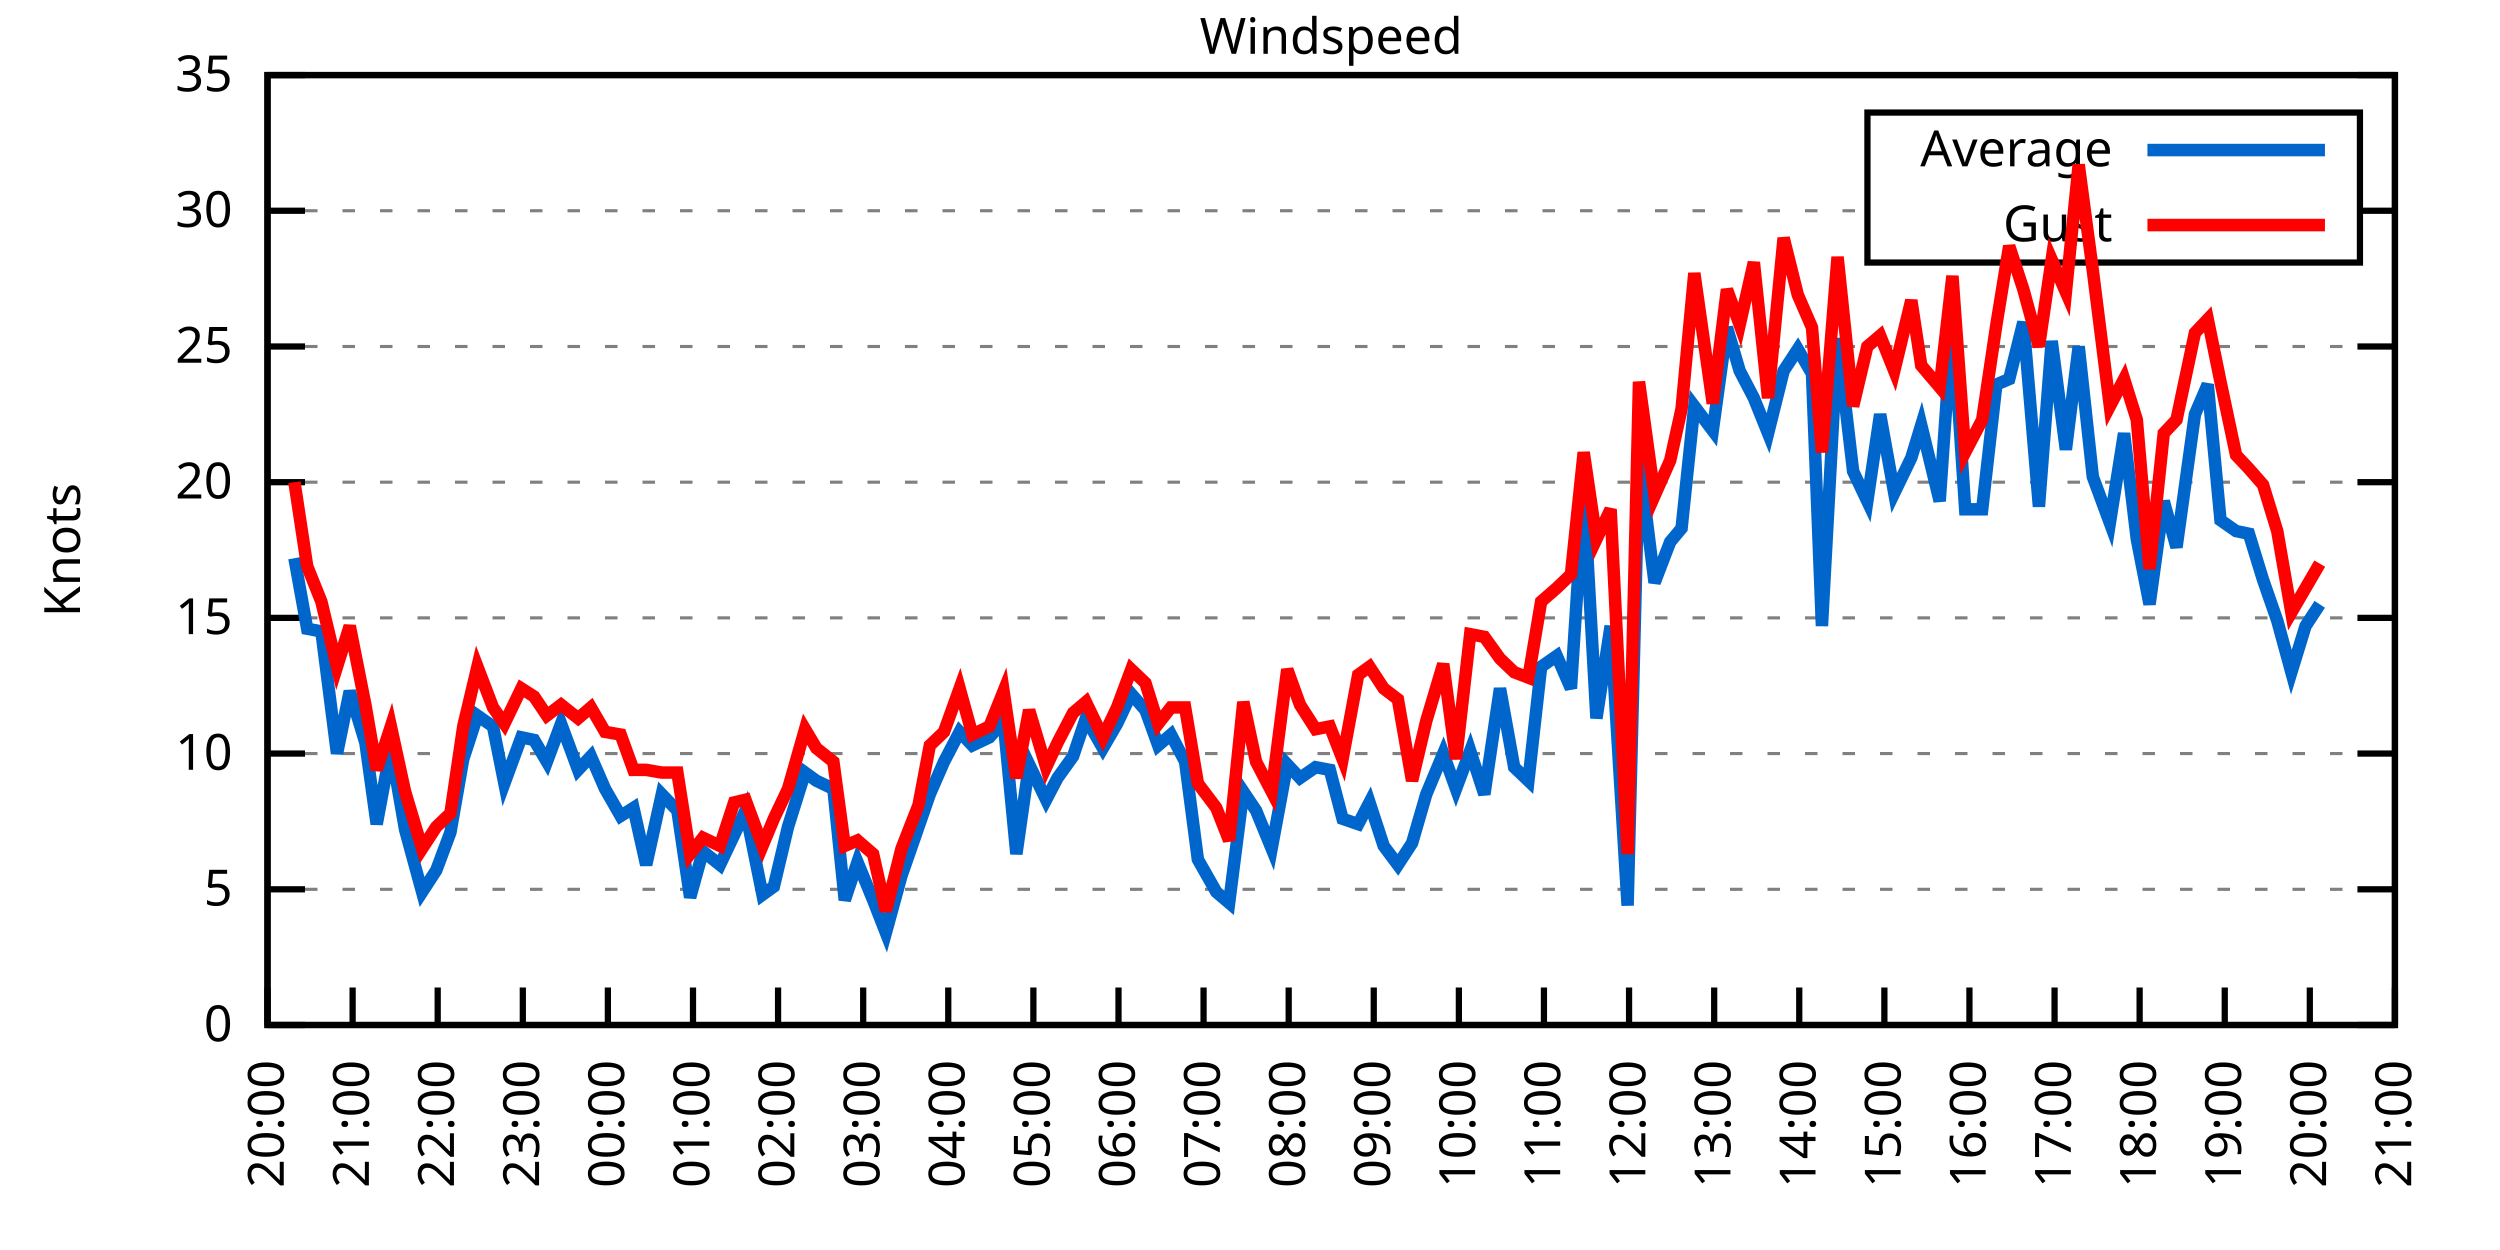
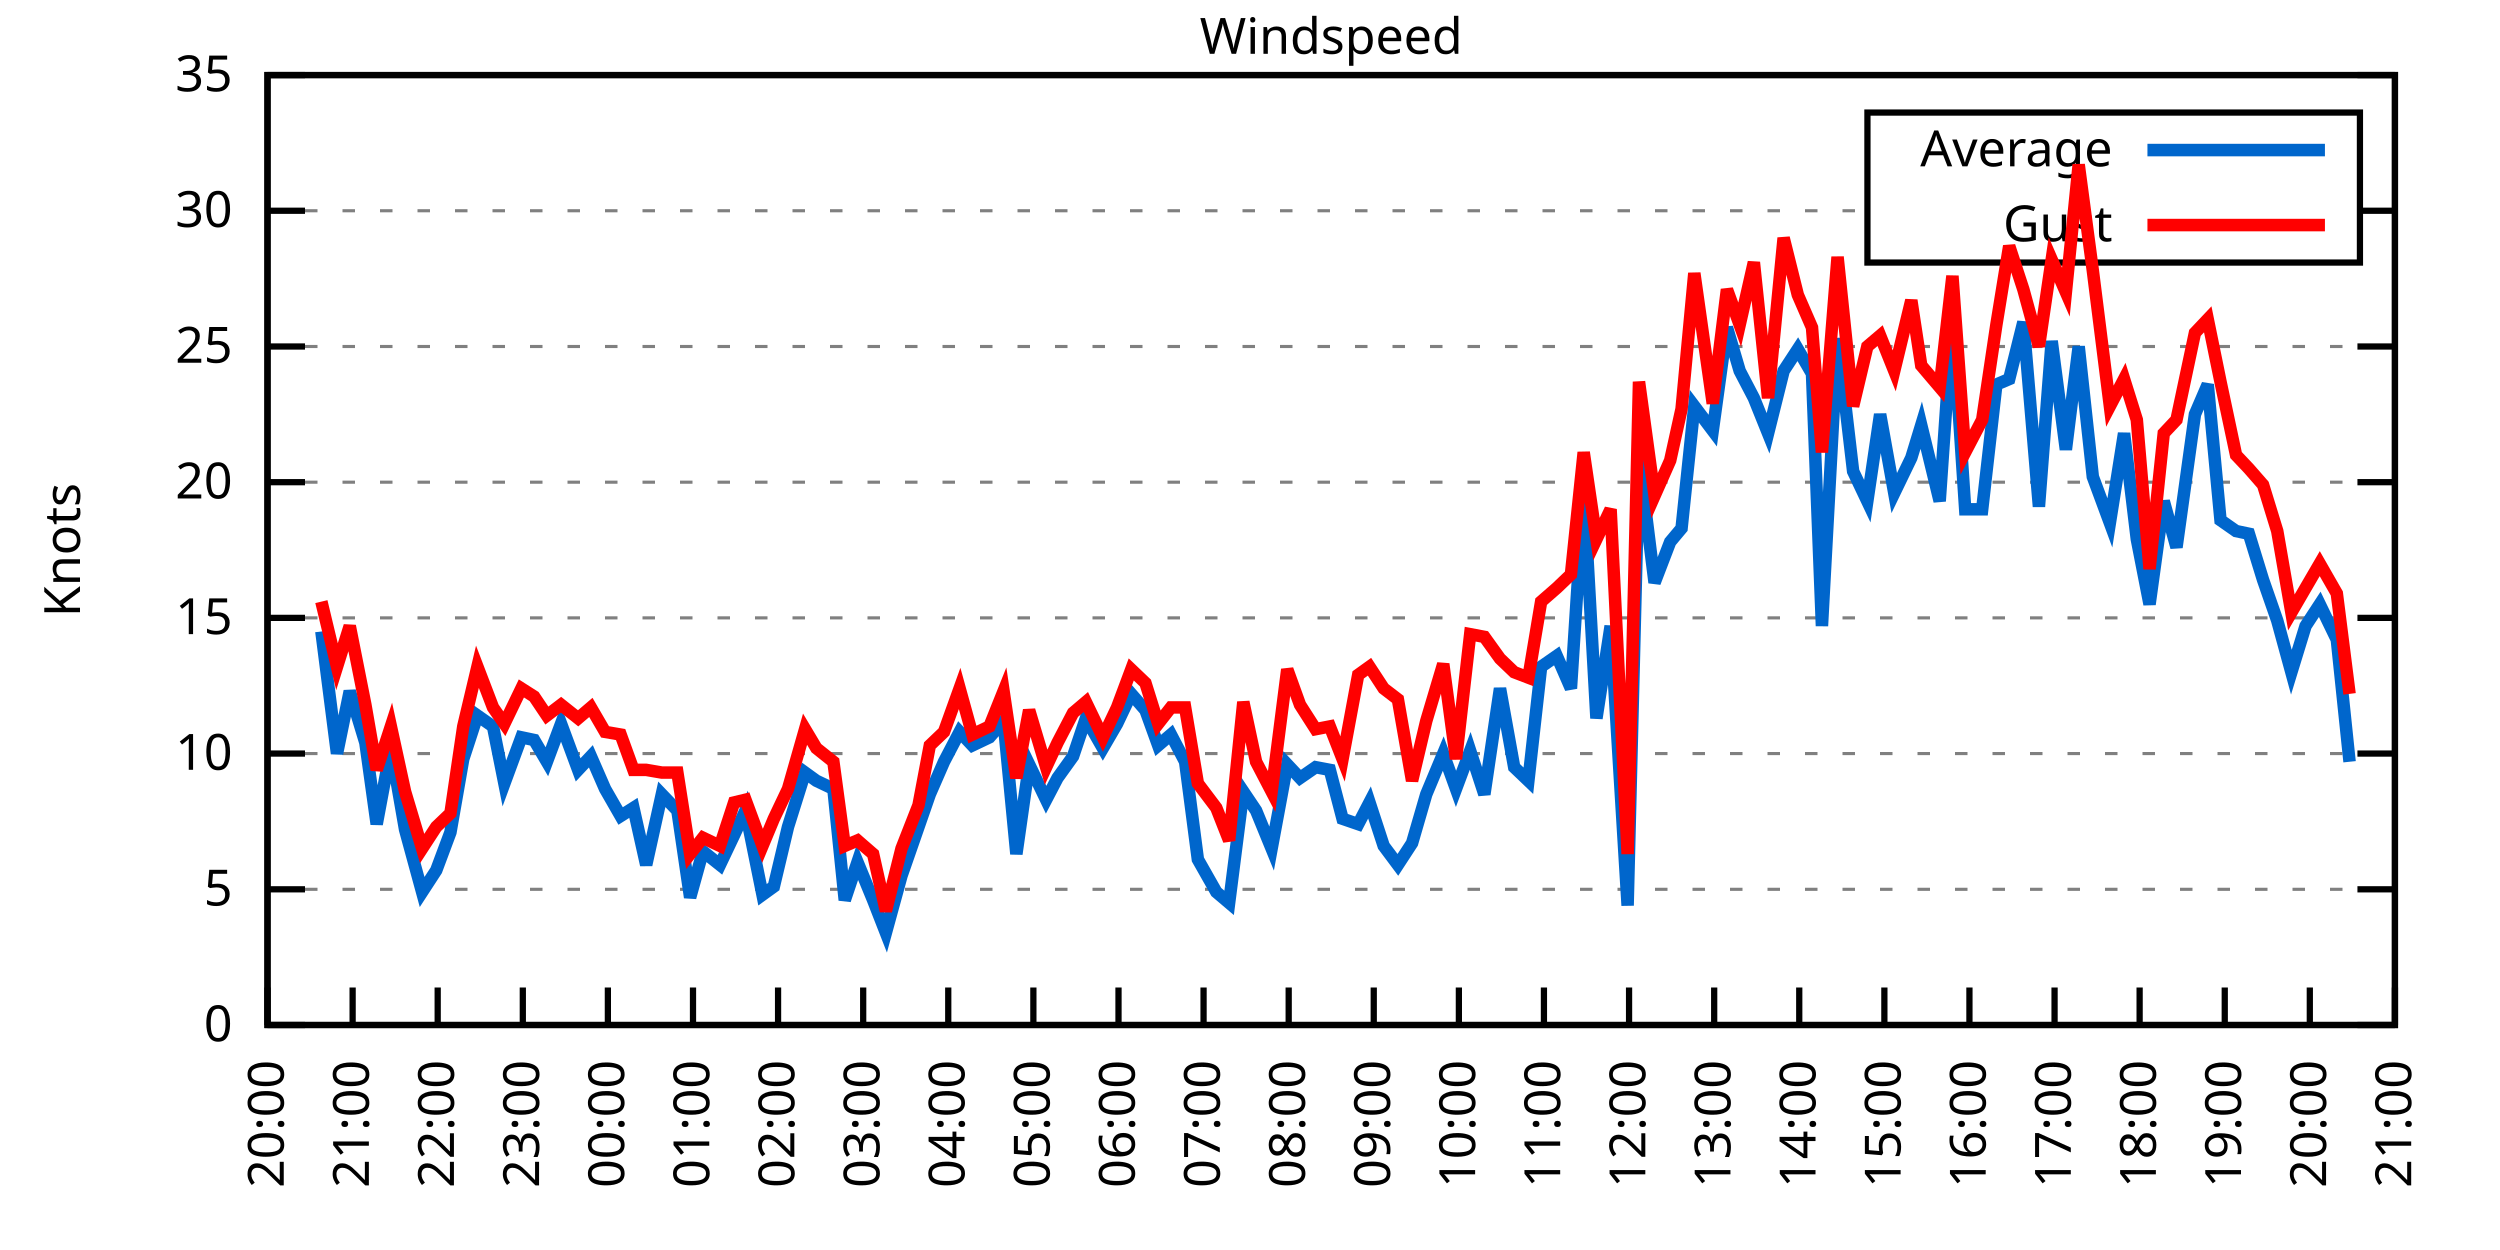
<svg xmlns="http://www.w3.org/2000/svg" xmlns:xlink="http://www.w3.org/1999/xlink" width="400" height="200" viewBox="0 0 400 200">
  <g id="gnuplot_canvas">
    <rect x="0" y="0" width="400" height="200" fill="none" />
    <defs>
      <circle id="gpDot" r="0.5" stroke-width="0.5" stroke="currentColor" />
      <path id="gpPt0" stroke-width="0.333" stroke="currentColor" d="M-1,0 h2 M0,-1 v2" />
      <path id="gpPt1" stroke-width="0.333" stroke="currentColor" d="M-1,-1 L1,1 M1,-1 L-1,1" />
      <path id="gpPt2" stroke-width="0.333" stroke="currentColor" d="M-1,0 L1,0 M0,-1 L0,1 M-1,-1 L1,1 M-1,1 L1,-1" />
      <rect id="gpPt3" stroke-width="0.333" stroke="currentColor" x="-1" y="-1" width="2" height="2" />
      <rect id="gpPt4" stroke-width="0.333" stroke="currentColor" fill="currentColor" x="-1" y="-1" width="2" height="2" />
      <circle id="gpPt5" stroke-width="0.333" stroke="currentColor" cx="0" cy="0" r="1" />
      <use xlink:href="#gpPt5" id="gpPt6" fill="currentColor" stroke="none" />
      <path id="gpPt7" stroke-width="0.333" stroke="currentColor" d="M0,-1.33 L-1.33,0.67 L1.33,0.67 z" />
      <use xlink:href="#gpPt7" id="gpPt8" fill="currentColor" stroke="none" />
      <use xlink:href="#gpPt7" id="gpPt9" stroke="currentColor" transform="rotate(180)" />
      <use xlink:href="#gpPt9" id="gpPt10" fill="currentColor" stroke="none" />
      <use xlink:href="#gpPt3" id="gpPt11" stroke="currentColor" transform="rotate(45)" />
      <use xlink:href="#gpPt11" id="gpPt12" fill="currentColor" stroke="none" />
      <path id="gpPt13" stroke-width="0.333" stroke="currentColor" d="M0,1.330 L1.265,0.411 L0.782,-1.067 L-0.782,-1.076 L-1.265,0.411 z" />
      <use xlink:href="#gpPt13" id="gpPt14" fill="currentColor" stroke="none" />
      <filter id="textbox" filterUnits="objectBoundingBox" x="0" y="0" height="1" width="1">
        <feFlood flood-color="white" flood-opacity="1" result="bgnd" />
        <feComposite in="SourceGraphic" in2="bgnd" operator="atop" />
      </filter>
      <filter id="greybox" filterUnits="objectBoundingBox" x="0" y="0" height="1" width="1">
        <feFlood flood-color="lightgrey" flood-opacity="1" result="grey" />
        <feComposite in="SourceGraphic" in2="grey" operator="atop" />
      </filter>
    </defs>
    <g fill="none" color="white" stroke="currentColor" stroke-width="1.00" stroke-linecap="butt" stroke-linejoin="miter">
</g>
    <g fill="none" color="black" stroke="currentColor" stroke-width="1.00" stroke-linecap="butt" stroke-linejoin="miter">
      <g stroke="none" shape-rendering="crispEdges">
        <polygon fill="rgb(255, 255, 255)" points="42.80,164.00 383.18,164.00 383.18,12.02 42.80,12.02 " />
      </g>
    </g>
    <g fill="none" color="black" stroke="currentColor" stroke-width="1.00" stroke-linecap="butt" stroke-linejoin="miter">
</g>
    <g fill="none" color="black" stroke="black" stroke-width="0.50" stroke-linecap="butt" stroke-linejoin="miter">
</g>
    <g fill="none" color="gray" stroke="currentColor" stroke-width="0.50" stroke-linecap="butt" stroke-linejoin="miter">
      <path stroke="gray" stroke-dasharray="2,4" class="gridline" d="M42.80,164.00 L383.19,164.00  " />
    </g>
    <g fill="none" color="gray" stroke="gray" stroke-width="1.00" stroke-linecap="butt" stroke-linejoin="miter">
</g>
    <g fill="none" color="black" stroke="currentColor" stroke-width="1.00" stroke-linecap="butt" stroke-linejoin="miter">
      <path stroke="black" d="M42.80,164.00 L48.80,164.00 M383.19,164.00 L377.19,164.00  " />
      <g transform="translate(37.20,166.60)" stroke="none" fill="black" font-family="Sans" font-size="8.00" text-anchor="end">
        <text>
          <tspan font-family="Sans"> 0</tspan>
        </text>
      </g>
    </g>
    <g fill="none" color="black" stroke="currentColor" stroke-width="1.00" stroke-linecap="butt" stroke-linejoin="miter">
</g>
    <g fill="none" color="black" stroke="black" stroke-width="0.50" stroke-linecap="butt" stroke-linejoin="miter">
</g>
    <g fill="none" color="gray" stroke="currentColor" stroke-width="0.50" stroke-linecap="butt" stroke-linejoin="miter">
      <path stroke="gray" stroke-dasharray="2,4" class="gridline" d="M42.80,142.29 L383.19,142.29  " />
    </g>
    <g fill="none" color="gray" stroke="gray" stroke-width="1.00" stroke-linecap="butt" stroke-linejoin="miter">
</g>
    <g fill="none" color="black" stroke="currentColor" stroke-width="1.00" stroke-linecap="butt" stroke-linejoin="miter">
      <path stroke="black" d="M42.80,142.29 L48.80,142.29 M383.19,142.29 L377.19,142.29  " />
      <g transform="translate(37.20,144.89)" stroke="none" fill="black" font-family="Sans" font-size="8.00" text-anchor="end">
        <text>
          <tspan font-family="Sans"> 5</tspan>
        </text>
      </g>
    </g>
    <g fill="none" color="black" stroke="currentColor" stroke-width="1.00" stroke-linecap="butt" stroke-linejoin="miter">
</g>
    <g fill="none" color="black" stroke="black" stroke-width="0.50" stroke-linecap="butt" stroke-linejoin="miter">
</g>
    <g fill="none" color="gray" stroke="currentColor" stroke-width="0.50" stroke-linecap="butt" stroke-linejoin="miter">
      <path stroke="gray" stroke-dasharray="2,4" class="gridline" d="M42.80,120.57 L383.19,120.57  " />
    </g>
    <g fill="none" color="gray" stroke="gray" stroke-width="1.00" stroke-linecap="butt" stroke-linejoin="miter">
</g>
    <g fill="none" color="black" stroke="currentColor" stroke-width="1.00" stroke-linecap="butt" stroke-linejoin="miter">
      <path stroke="black" d="M42.80,120.57 L48.80,120.57 M383.19,120.57 L377.19,120.57  " />
      <g transform="translate(37.20,123.17)" stroke="none" fill="black" font-family="Sans" font-size="8.00" text-anchor="end">
        <text>
          <tspan font-family="Sans"> 10</tspan>
        </text>
      </g>
    </g>
    <g fill="none" color="black" stroke="currentColor" stroke-width="1.00" stroke-linecap="butt" stroke-linejoin="miter">
</g>
    <g fill="none" color="black" stroke="black" stroke-width="0.50" stroke-linecap="butt" stroke-linejoin="miter">
</g>
    <g fill="none" color="gray" stroke="currentColor" stroke-width="0.50" stroke-linecap="butt" stroke-linejoin="miter">
      <path stroke="gray" stroke-dasharray="2,4" class="gridline" d="M42.80,98.86 L383.19,98.86  " />
    </g>
    <g fill="none" color="gray" stroke="gray" stroke-width="1.00" stroke-linecap="butt" stroke-linejoin="miter">
</g>
    <g fill="none" color="black" stroke="currentColor" stroke-width="1.00" stroke-linecap="butt" stroke-linejoin="miter">
      <path stroke="black" d="M42.80,98.86 L48.80,98.86 M383.19,98.86 L377.19,98.86  " />
      <g transform="translate(37.20,101.46)" stroke="none" fill="black" font-family="Sans" font-size="8.00" text-anchor="end">
        <text>
          <tspan font-family="Sans"> 15</tspan>
        </text>
      </g>
    </g>
    <g fill="none" color="black" stroke="currentColor" stroke-width="1.00" stroke-linecap="butt" stroke-linejoin="miter">
</g>
    <g fill="none" color="black" stroke="black" stroke-width="0.50" stroke-linecap="butt" stroke-linejoin="miter">
</g>
    <g fill="none" color="gray" stroke="currentColor" stroke-width="0.50" stroke-linecap="butt" stroke-linejoin="miter">
      <path stroke="gray" stroke-dasharray="2,4" class="gridline" d="M42.80,77.15 L383.19,77.15  " />
    </g>
    <g fill="none" color="gray" stroke="gray" stroke-width="1.00" stroke-linecap="butt" stroke-linejoin="miter">
</g>
    <g fill="none" color="black" stroke="currentColor" stroke-width="1.00" stroke-linecap="butt" stroke-linejoin="miter">
      <path stroke="black" d="M42.80,77.15 L48.80,77.15 M383.19,77.15 L377.19,77.15  " />
      <g transform="translate(37.20,79.75)" stroke="none" fill="black" font-family="Sans" font-size="8.00" text-anchor="end">
        <text>
          <tspan font-family="Sans"> 20</tspan>
        </text>
      </g>
    </g>
    <g fill="none" color="black" stroke="currentColor" stroke-width="1.00" stroke-linecap="butt" stroke-linejoin="miter">
</g>
    <g fill="none" color="black" stroke="black" stroke-width="0.50" stroke-linecap="butt" stroke-linejoin="miter">
</g>
    <g fill="none" color="gray" stroke="currentColor" stroke-width="0.50" stroke-linecap="butt" stroke-linejoin="miter">
      <path stroke="gray" stroke-dasharray="2,4" class="gridline" d="M42.80,55.44 L383.19,55.44  " />
    </g>
    <g fill="none" color="gray" stroke="gray" stroke-width="1.00" stroke-linecap="butt" stroke-linejoin="miter">
</g>
    <g fill="none" color="black" stroke="currentColor" stroke-width="1.00" stroke-linecap="butt" stroke-linejoin="miter">
      <path stroke="black" d="M42.80,55.44 L48.80,55.44 M383.19,55.44 L377.19,55.44  " />
      <g transform="translate(37.20,58.04)" stroke="none" fill="black" font-family="Sans" font-size="8.00" text-anchor="end">
        <text>
          <tspan font-family="Sans"> 25</tspan>
        </text>
      </g>
    </g>
    <g fill="none" color="black" stroke="currentColor" stroke-width="1.00" stroke-linecap="butt" stroke-linejoin="miter">
</g>
    <g fill="none" color="black" stroke="black" stroke-width="0.50" stroke-linecap="butt" stroke-linejoin="miter">
</g>
    <g fill="none" color="gray" stroke="currentColor" stroke-width="0.50" stroke-linecap="butt" stroke-linejoin="miter">
      <path stroke="gray" stroke-dasharray="2,4" class="gridline" d="M42.80,33.72 L298.79,33.72 M377.59,33.72 L383.19,33.72  " />
    </g>
    <g fill="none" color="gray" stroke="gray" stroke-width="1.00" stroke-linecap="butt" stroke-linejoin="miter">
</g>
    <g fill="none" color="black" stroke="currentColor" stroke-width="1.00" stroke-linecap="butt" stroke-linejoin="miter">
      <path stroke="black" d="M42.80,33.72 L48.80,33.72 M383.19,33.72 L377.19,33.72  " />
      <g transform="translate(37.20,36.32)" stroke="none" fill="black" font-family="Sans" font-size="8.00" text-anchor="end">
        <text>
          <tspan font-family="Sans"> 30</tspan>
        </text>
      </g>
    </g>
    <g fill="none" color="black" stroke="currentColor" stroke-width="1.00" stroke-linecap="butt" stroke-linejoin="miter">
</g>
    <g fill="none" color="black" stroke="black" stroke-width="0.50" stroke-linecap="butt" stroke-linejoin="miter">
</g>
    <g fill="none" color="gray" stroke="currentColor" stroke-width="0.50" stroke-linecap="butt" stroke-linejoin="miter">
      <path stroke="gray" stroke-dasharray="2,4" class="gridline" d="M42.80,12.01 L383.19,12.01  " />
    </g>
    <g fill="none" color="gray" stroke="gray" stroke-width="1.00" stroke-linecap="butt" stroke-linejoin="miter">
</g>
    <g fill="none" color="black" stroke="currentColor" stroke-width="1.00" stroke-linecap="butt" stroke-linejoin="miter">
      <path stroke="black" d="M42.80,12.01 L48.80,12.01 M383.19,12.01 L377.19,12.01  " />
      <g transform="translate(37.20,14.61)" stroke="none" fill="black" font-family="Sans" font-size="8.00" text-anchor="end">
        <text>
          <tspan font-family="Sans"> 35</tspan>
        </text>
      </g>
    </g>
    <g fill="none" color="black" stroke="currentColor" stroke-width="1.00" stroke-linecap="butt" stroke-linejoin="miter">
      <path stroke="black" d="M42.80,164.00 L42.80,158.00  " />
      <g transform="translate(45.40,169.60) rotate(270.00)" stroke="none" fill="black" font-family="Sans" font-size="8.00" text-anchor="end">
        <text>
          <tspan font-family="Sans">20:00</tspan>
        </text>
      </g>
    </g>
    <g fill="none" color="black" stroke="currentColor" stroke-width="1.00" stroke-linecap="butt" stroke-linejoin="miter">
      <path stroke="black" d="M56.42,164.00 L56.42,158.00  " />
      <g transform="translate(59.02,169.60) rotate(270.00)" stroke="none" fill="black" font-family="Sans" font-size="8.00" text-anchor="end">
        <text>
          <tspan font-family="Sans">21:00</tspan>
        </text>
      </g>
    </g>
    <g fill="none" color="black" stroke="currentColor" stroke-width="1.00" stroke-linecap="butt" stroke-linejoin="miter">
      <path stroke="black" d="M70.03,164.00 L70.03,158.00  " />
      <g transform="translate(72.63,169.60) rotate(270.00)" stroke="none" fill="black" font-family="Sans" font-size="8.00" text-anchor="end">
        <text>
          <tspan font-family="Sans">22:00</tspan>
        </text>
      </g>
    </g>
    <g fill="none" color="black" stroke="currentColor" stroke-width="1.00" stroke-linecap="butt" stroke-linejoin="miter">
      <path stroke="black" d="M83.65,164.00 L83.65,158.00  " />
      <g transform="translate(86.25,169.60) rotate(270.00)" stroke="none" fill="black" font-family="Sans" font-size="8.00" text-anchor="end">
        <text>
          <tspan font-family="Sans">23:00</tspan>
        </text>
      </g>
    </g>
    <g fill="none" color="black" stroke="currentColor" stroke-width="1.00" stroke-linecap="butt" stroke-linejoin="miter">
      <path stroke="black" d="M97.26,164.00 L97.26,158.00  " />
      <g transform="translate(99.86,169.60) rotate(270.00)" stroke="none" fill="black" font-family="Sans" font-size="8.00" text-anchor="end">
        <text>
          <tspan font-family="Sans">00:00</tspan>
        </text>
      </g>
    </g>
    <g fill="none" color="black" stroke="currentColor" stroke-width="1.00" stroke-linecap="butt" stroke-linejoin="miter">
      <path stroke="black" d="M110.88,164.00 L110.88,158.00  " />
      <g transform="translate(113.48,169.60) rotate(270.00)" stroke="none" fill="black" font-family="Sans" font-size="8.00" text-anchor="end">
        <text>
          <tspan font-family="Sans">01:00</tspan>
        </text>
      </g>
    </g>
    <g fill="none" color="black" stroke="currentColor" stroke-width="1.00" stroke-linecap="butt" stroke-linejoin="miter">
      <path stroke="black" d="M124.49,164.00 L124.49,158.00  " />
      <g transform="translate(127.09,169.60) rotate(270.00)" stroke="none" fill="black" font-family="Sans" font-size="8.00" text-anchor="end">
        <text>
          <tspan font-family="Sans">02:00</tspan>
        </text>
      </g>
    </g>
    <g fill="none" color="black" stroke="currentColor" stroke-width="1.00" stroke-linecap="butt" stroke-linejoin="miter">
      <path stroke="black" d="M138.11,164.00 L138.11,158.00  " />
      <g transform="translate(140.71,169.60) rotate(270.00)" stroke="none" fill="black" font-family="Sans" font-size="8.00" text-anchor="end">
        <text>
          <tspan font-family="Sans">03:00</tspan>
        </text>
      </g>
    </g>
    <g fill="none" color="black" stroke="currentColor" stroke-width="1.00" stroke-linecap="butt" stroke-linejoin="miter">
      <path stroke="black" d="M151.72,164.00 L151.72,158.00  " />
      <g transform="translate(154.32,169.60) rotate(270.00)" stroke="none" fill="black" font-family="Sans" font-size="8.00" text-anchor="end">
        <text>
          <tspan font-family="Sans">04:00</tspan>
        </text>
      </g>
    </g>
    <g fill="none" color="black" stroke="currentColor" stroke-width="1.00" stroke-linecap="butt" stroke-linejoin="miter">
      <path stroke="black" d="M165.34,164.00 L165.34,158.00  " />
      <g transform="translate(167.94,169.60) rotate(270.00)" stroke="none" fill="black" font-family="Sans" font-size="8.00" text-anchor="end">
        <text>
          <tspan font-family="Sans">05:00</tspan>
        </text>
      </g>
    </g>
    <g fill="none" color="black" stroke="currentColor" stroke-width="1.00" stroke-linecap="butt" stroke-linejoin="miter">
      <path stroke="black" d="M178.96,164.00 L178.96,158.00  " />
      <g transform="translate(181.56,169.60) rotate(270.00)" stroke="none" fill="black" font-family="Sans" font-size="8.00" text-anchor="end">
        <text>
          <tspan font-family="Sans">06:00</tspan>
        </text>
      </g>
    </g>
    <g fill="none" color="black" stroke="currentColor" stroke-width="1.00" stroke-linecap="butt" stroke-linejoin="miter">
      <path stroke="black" d="M192.57,164.00 L192.57,158.00  " />
      <g transform="translate(195.17,169.60) rotate(270.00)" stroke="none" fill="black" font-family="Sans" font-size="8.00" text-anchor="end">
        <text>
          <tspan font-family="Sans">07:00</tspan>
        </text>
      </g>
    </g>
    <g fill="none" color="black" stroke="currentColor" stroke-width="1.00" stroke-linecap="butt" stroke-linejoin="miter">
      <path stroke="black" d="M206.19,164.00 L206.19,158.00  " />
      <g transform="translate(208.79,169.60) rotate(270.00)" stroke="none" fill="black" font-family="Sans" font-size="8.00" text-anchor="end">
        <text>
          <tspan font-family="Sans">08:00</tspan>
        </text>
      </g>
    </g>
    <g fill="none" color="black" stroke="currentColor" stroke-width="1.00" stroke-linecap="butt" stroke-linejoin="miter">
      <path stroke="black" d="M219.80,164.00 L219.80,158.00  " />
      <g transform="translate(222.40,169.60) rotate(270.00)" stroke="none" fill="black" font-family="Sans" font-size="8.00" text-anchor="end">
        <text>
          <tspan font-family="Sans">09:00</tspan>
        </text>
      </g>
    </g>
    <g fill="none" color="black" stroke="currentColor" stroke-width="1.00" stroke-linecap="butt" stroke-linejoin="miter">
      <path stroke="black" d="M233.42,164.00 L233.42,158.00  " />
      <g transform="translate(236.02,169.60) rotate(270.00)" stroke="none" fill="black" font-family="Sans" font-size="8.00" text-anchor="end">
        <text>
          <tspan font-family="Sans">10:00</tspan>
        </text>
      </g>
    </g>
    <g fill="none" color="black" stroke="currentColor" stroke-width="1.00" stroke-linecap="butt" stroke-linejoin="miter">
      <path stroke="black" d="M247.03,164.00 L247.03,158.00  " />
      <g transform="translate(249.63,169.60) rotate(270.00)" stroke="none" fill="black" font-family="Sans" font-size="8.00" text-anchor="end">
        <text>
          <tspan font-family="Sans">11:00</tspan>
        </text>
      </g>
    </g>
    <g fill="none" color="black" stroke="currentColor" stroke-width="1.00" stroke-linecap="butt" stroke-linejoin="miter">
      <path stroke="black" d="M260.65,164.00 L260.65,158.00  " />
      <g transform="translate(263.25,169.60) rotate(270.00)" stroke="none" fill="black" font-family="Sans" font-size="8.00" text-anchor="end">
        <text>
          <tspan font-family="Sans">12:00</tspan>
        </text>
      </g>
    </g>
    <g fill="none" color="black" stroke="currentColor" stroke-width="1.00" stroke-linecap="butt" stroke-linejoin="miter">
      <path stroke="black" d="M274.27,164.00 L274.27,158.00  " />
      <g transform="translate(276.87,169.60) rotate(270.00)" stroke="none" fill="black" font-family="Sans" font-size="8.00" text-anchor="end">
        <text>
          <tspan font-family="Sans">13:00</tspan>
        </text>
      </g>
    </g>
    <g fill="none" color="black" stroke="currentColor" stroke-width="1.00" stroke-linecap="butt" stroke-linejoin="miter">
      <path stroke="black" d="M287.88,164.00 L287.88,158.00  " />
      <g transform="translate(290.48,169.60) rotate(270.00)" stroke="none" fill="black" font-family="Sans" font-size="8.00" text-anchor="end">
        <text>
          <tspan font-family="Sans">14:00</tspan>
        </text>
      </g>
    </g>
    <g fill="none" color="black" stroke="currentColor" stroke-width="1.00" stroke-linecap="butt" stroke-linejoin="miter">
      <path stroke="black" d="M301.50,164.00 L301.50,158.00  " />
      <g transform="translate(304.10,169.60) rotate(270.00)" stroke="none" fill="black" font-family="Sans" font-size="8.00" text-anchor="end">
        <text>
          <tspan font-family="Sans">15:00</tspan>
        </text>
      </g>
    </g>
    <g fill="none" color="black" stroke="currentColor" stroke-width="1.00" stroke-linecap="butt" stroke-linejoin="miter">
      <path stroke="black" d="M315.11,164.00 L315.11,158.00  " />
      <g transform="translate(317.71,169.60) rotate(270.00)" stroke="none" fill="black" font-family="Sans" font-size="8.00" text-anchor="end">
        <text>
          <tspan font-family="Sans">16:00</tspan>
        </text>
      </g>
    </g>
    <g fill="none" color="black" stroke="currentColor" stroke-width="1.00" stroke-linecap="butt" stroke-linejoin="miter">
      <path stroke="black" d="M328.73,164.00 L328.73,158.00  " />
      <g transform="translate(331.33,169.60) rotate(270.00)" stroke="none" fill="black" font-family="Sans" font-size="8.00" text-anchor="end">
        <text>
          <tspan font-family="Sans">17:00</tspan>
        </text>
      </g>
    </g>
    <g fill="none" color="black" stroke="currentColor" stroke-width="1.00" stroke-linecap="butt" stroke-linejoin="miter">
      <path stroke="black" d="M342.34,164.00 L342.34,158.00  " />
      <g transform="translate(344.94,169.60) rotate(270.00)" stroke="none" fill="black" font-family="Sans" font-size="8.00" text-anchor="end">
        <text>
          <tspan font-family="Sans">18:00</tspan>
        </text>
      </g>
    </g>
    <g fill="none" color="black" stroke="currentColor" stroke-width="1.00" stroke-linecap="butt" stroke-linejoin="miter">
      <path stroke="black" d="M355.96,164.00 L355.96,158.00  " />
      <g transform="translate(358.56,169.60) rotate(270.00)" stroke="none" fill="black" font-family="Sans" font-size="8.00" text-anchor="end">
        <text>
          <tspan font-family="Sans">19:00</tspan>
        </text>
      </g>
    </g>
    <g fill="none" color="black" stroke="currentColor" stroke-width="1.00" stroke-linecap="butt" stroke-linejoin="miter">
      <path stroke="black" d="M369.57,164.00 L369.57,158.00  " />
      <g transform="translate(372.17,169.60) rotate(270.00)" stroke="none" fill="black" font-family="Sans" font-size="8.00" text-anchor="end">
        <text>
          <tspan font-family="Sans">20:00</tspan>
        </text>
      </g>
    </g>
    <g fill="none" color="black" stroke="currentColor" stroke-width="1.00" stroke-linecap="butt" stroke-linejoin="miter">
      <path stroke="black" d="M383.19,164.00 L383.19,158.00  " />
      <g transform="translate(385.79,169.60) rotate(270.00)" stroke="none" fill="black" font-family="Sans" font-size="8.00" text-anchor="end">
        <text>
          <tspan font-family="Sans">21:00</tspan>
        </text>
      </g>
    </g>
    <g fill="none" color="black" stroke="currentColor" stroke-width="1.00" stroke-linecap="butt" stroke-linejoin="miter">
</g>
    <g fill="none" color="black" stroke="currentColor" stroke-width="1.00" stroke-linecap="butt" stroke-linejoin="miter">
      <path stroke="black" d="M42.80,12.01 L42.80,164.00 L383.19,164.00 L383.19,12.01 L42.80,12.01 Z  " />
    </g>
    <g fill="none" color="black" stroke="currentColor" stroke-width="1.00" stroke-linecap="butt" stroke-linejoin="miter">
</g>
    <g fill="none" color="black" stroke="currentColor" stroke-width="1.00" stroke-linecap="butt" stroke-linejoin="miter">
      <path stroke="black" d="M298.79,42.01 L298.79,18.01 L377.59,18.01 L377.59,42.01 L298.79,42.01 Z  " />
    </g>
    <g id="Windspeed_plot_1">
      <g fill="none" color="white" stroke="black" stroke-width="2.00" stroke-linecap="butt" stroke-linejoin="miter">
</g>
      <g fill="none" color="black" stroke="currentColor" stroke-width="2.00" stroke-linecap="butt" stroke-linejoin="miter">
        <g transform="translate(337.99,26.61)" stroke="none" fill="black" font-family="Sans" font-size="8.00" text-anchor="end">
          <text>
            <tspan font-family="Sans">Average</tspan>
          </text>
        </g>
      </g>
      <g fill="none" color="black" stroke="currentColor" stroke-width="2.00" stroke-linecap="butt" stroke-linejoin="miter">
-         <path stroke="rgb(  0, 102, 204)" d="M343.59,24.01 L371.99,24.01 M47.11,89.31 L49.15,100.60 L51.42,101.03 L53.92,120.57 L55.96,110.59 L58.46,118.84   L60.27,131.86 L62.54,119.71 L64.81,132.73 L67.54,142.72 L69.80,139.25 L72.07,133.17 L74.12,121.44 L76.39,114.49   L78.88,116.23 L80.70,125.35 L83.42,117.97 L85.46,118.40 L87.50,121.88 L89.77,115.80 L92.50,123.18 L94.54,121.01   L96.81,126.22 L99.30,130.56 L101.35,129.26 L103.39,138.38 L105.89,127.09 L108.38,129.69 L110.42,143.59 L112.47,136.21   L115.19,138.38 L117.46,133.60 L119.27,129.69 L122.00,143.16 L123.81,141.85 L126.08,132.30 L128.81,123.61 L130.62,124.92   L133.34,126.22 L135.16,144.02 L137.20,137.94 L139.70,144.02 L141.74,149.24 L144.24,140.12 L146.96,132.30 L148.77,127.09   L151.04,121.88 L153.54,117.10 L155.58,119.27 L158.31,117.97 L160.57,115.36 L162.62,136.64 L164.66,122.31 L167.38,127.96   L169.20,124.48 L171.69,121.01 L173.74,114.93 L176.46,119.71 L178.73,115.80 L181.00,111.02 L183.27,113.63 L185.31,119.27   L187.35,117.53 L189.62,121.88 L191.66,137.51 L194.61,142.72 L196.66,144.46 L198.93,126.65 L200.97,129.69 L203.46,135.77   L205.96,122.31 L208.00,124.48 L210.50,122.75 L212.77,123.18 L214.81,131.00 L217.31,131.86 L219.12,128.39 L221.39,135.34   L223.66,138.38 L225.93,134.90 L228.20,127.09 L230.92,120.57 L232.96,126.22 L235.23,120.14 L237.50,127.09 L240.00,110.15   L242.27,122.75 L244.54,124.92 L246.58,106.68 L249.08,104.94 L251.35,110.15 L253.39,78.45 L255.43,114.93 L257.70,100.16   L260.42,144.89 L262.24,73.24 L264.73,93.22 L267.23,86.70 L269.05,84.53 L271.09,64.99 L274.04,68.90 L276.31,52.40   L278.35,59.34 L280.62,63.69 L282.89,69.33 L285.38,59.34 L287.65,55.87 L289.92,59.78 L291.51,100.16 L294.01,54.13   L296.50,75.41 L298.77,80.19 L300.82,66.29 L303.08,78.89 L305.81,73.24 L307.40,68.03 L310.35,80.19 L312.39,50.66   L314.43,81.49 L317.15,81.49 L319.42,61.52 L321.47,60.65 L323.74,51.53 L326.23,81.06 L328.27,54.57 L330.54,71.94   L332.59,55.44 L334.85,76.28 L337.58,83.66 L339.85,69.33 L341.89,86.27 L343.93,96.69 L346.20,80.19 L348.24,87.57   L351.19,66.29 L353.24,61.52 L355.28,83.23 L357.77,84.97 L359.82,85.40 L362.09,92.78 L364.36,99.30 L366.62,107.55   L368.89,100.16 L371.16,96.69  " />
+         <path stroke="rgb(  0, 102, 204)" d="M343.59,24.01 L371.99,24.01 M51.42,101.03 L53.92,120.57 L55.96,110.59 L58.46,118.84 L60.27,131.86 L62.54,119.71   L64.81,132.73 L67.54,142.72 L69.80,139.25 L72.07,133.17 L74.12,121.44 L76.39,114.49 L78.88,116.23 L80.70,125.35   L83.42,117.97 L85.46,118.40 L87.50,121.88 L89.77,115.80 L92.50,123.18 L94.54,121.01 L96.81,126.22 L99.30,130.56   L101.35,129.26 L103.39,138.38 L105.89,127.09 L108.38,129.69 L110.42,143.59 L112.47,136.21 L115.19,138.38 L117.46,133.60   L119.27,129.69 L122.00,143.16 L123.81,141.85 L126.08,132.30 L128.81,123.61 L130.62,124.92 L133.34,126.22 L135.16,144.02   L137.20,137.94 L139.70,144.02 L141.74,149.24 L144.24,140.12 L146.96,132.30 L148.77,127.09 L151.04,121.88 L153.54,117.10   L155.58,119.27 L158.31,117.97 L160.57,115.36 L162.62,136.64 L164.66,122.31 L167.38,127.96 L169.20,124.48 L171.69,121.01   L173.74,114.93 L176.46,119.71 L178.73,115.80 L181.00,111.02 L183.27,113.63 L185.31,119.27 L187.35,117.53 L189.62,121.88   L191.66,137.51 L194.61,142.72 L196.66,144.46 L198.93,126.65 L200.97,129.69 L203.46,135.77 L205.96,122.31 L208.00,124.48   L210.50,122.75 L212.77,123.18 L214.81,131.00 L217.31,131.86 L219.12,128.39 L221.39,135.34 L223.66,138.38 L225.93,134.90   L228.20,127.09 L230.92,120.57 L232.96,126.22 L235.23,120.14 L237.50,127.09 L240.00,110.15 L242.27,122.75 L244.54,124.92   L246.58,106.68 L249.08,104.94 L251.35,110.15 L253.39,78.45 L255.43,114.93 L257.70,100.16 L260.42,144.89 L262.24,73.24   L264.73,93.22 L267.23,86.70 L269.05,84.53 L271.09,64.99 L274.04,68.90 L276.31,52.40 L278.35,59.34 L280.62,63.69   L282.89,69.33 L285.38,59.34 L287.65,55.87 L289.92,59.78 L291.51,100.16 L294.01,54.13 L296.50,75.41 L298.77,80.19   L300.82,66.29 L303.08,78.89 L305.81,73.24 L307.40,68.03 L310.35,80.19 L312.39,50.66 L314.43,81.49 L317.15,81.49   L319.42,61.52 L321.47,60.65 L323.74,51.53 L326.23,81.06 L328.27,54.57 L330.54,71.94 L332.59,55.44 L334.85,76.28   L337.58,83.66 L339.85,69.33 L341.89,86.27 L343.93,96.69 L346.20,80.19 L348.24,87.57 L351.19,66.29 L353.24,61.52   L355.28,83.23 L357.77,84.97 L359.82,85.40 L362.09,92.78 L364.36,99.30 L366.62,107.55 L368.89,100.16 L371.16,96.69   L373.89,102.34 L375.93,121.88  " />
      </g>
    </g>
    <g id="Windspeed_plot_2">
      <g fill="none" color="black" stroke="currentColor" stroke-width="2.00" stroke-linecap="butt" stroke-linejoin="miter">
        <g transform="translate(337.99,38.61)" stroke="none" fill="black" font-family="Sans" font-size="8.00" text-anchor="end">
          <text>
            <tspan font-family="Sans">Gust</tspan>
          </text>
        </g>
      </g>
      <g fill="none" color="black" stroke="currentColor" stroke-width="2.00" stroke-linecap="butt" stroke-linejoin="miter">
-         <path stroke="rgb(255,   0,   0)" d="M343.59,36.01 L371.99,36.01 M47.11,77.15 L49.15,90.61 L51.42,96.26 L53.92,106.68 L55.96,100.16 L58.46,112.76   L60.27,123.18 L62.54,116.23 L64.81,126.65 L67.54,135.77 L69.80,132.30 L72.07,130.13 L74.12,116.23 L76.39,106.68   L78.88,113.19 L80.70,115.80 L83.42,110.15 L85.46,111.45 L87.50,114.49 L89.77,112.76 L92.50,114.93 L94.54,113.19   L96.81,117.10 L99.30,117.53 L101.35,123.18 L103.39,123.18 L105.89,123.61 L108.38,123.61 L110.42,136.64 L112.47,134.04   L115.19,135.34 L117.46,128.39 L119.27,127.96 L122.00,135.34 L123.81,131.00 L126.08,126.22 L128.81,116.67 L130.62,119.71   L133.34,121.88 L135.16,135.34 L137.20,134.47 L139.70,136.64 L141.74,145.76 L144.24,135.77 L146.96,128.83 L148.77,119.27   L151.04,117.10 L153.54,110.15 L155.58,117.53 L158.31,116.23 L160.57,110.59 L162.62,124.48 L164.66,113.63 L167.38,122.75   L169.20,118.84 L171.69,114.06 L173.74,112.32 L176.46,117.97 L178.73,113.19 L181.00,107.11 L183.27,109.28 L185.31,115.80   L187.35,113.19 L189.62,113.19 L191.66,125.35 L194.61,129.26 L196.66,134.47 L198.93,112.32 L200.97,121.88 L203.46,126.65   L205.96,107.11 L208.00,112.76 L210.50,116.67 L212.77,116.23 L214.81,121.44 L217.31,107.98 L219.12,106.68 L221.39,110.15   L223.66,111.89 L225.93,124.92 L228.20,115.36 L230.92,106.24 L232.96,121.44 L235.23,101.47 L237.50,101.90 L240.00,105.38   L242.27,107.55 L244.54,108.42 L246.58,96.26 L249.08,94.08 L251.35,91.91 L253.39,72.37 L255.43,86.27 L257.70,81.49   L260.42,136.64 L262.24,61.08 L264.73,79.32 L267.23,73.67 L269.05,65.42 L271.09,43.71 L274.04,64.56 L276.31,46.32   L278.35,51.96 L280.62,41.97 L282.89,63.69 L285.38,38.07 L287.65,47.18 L289.92,52.40 L291.51,72.37 L294.01,41.11   L296.50,64.99 L298.77,55.44 L300.82,53.70 L303.08,59.34 L305.81,48.05 L307.40,58.48 L310.35,61.95 L312.39,44.15   L314.43,72.37 L317.15,67.16 L319.42,51.96 L321.47,39.37 L323.74,46.32 L326.23,55.44 L328.27,41.54 L330.54,46.75   L332.59,26.34 L334.85,43.28 L337.58,64.99 L339.85,60.65 L341.89,67.16 L343.93,91.04 L346.20,69.33 L348.24,67.16   L351.19,53.26 L353.24,51.09 L355.28,61.08 L357.77,72.81 L359.82,74.98 L362.09,77.58 L364.36,84.97 L366.62,97.99   L368.89,94.08 L371.16,90.18  " />
+         <path stroke="rgb(255,   0,   0)" d="M343.59,36.01 L371.99,36.01 M51.42,96.26 L53.92,106.68 L55.96,100.16 L58.46,112.76 L60.27,123.18 L62.54,116.23   L64.81,126.65 L67.54,135.77 L69.80,132.30 L72.07,130.13 L74.12,116.23 L76.39,106.68 L78.88,113.19 L80.70,115.80   L83.42,110.15 L85.46,111.45 L87.50,114.49 L89.77,112.76 L92.50,114.93 L94.54,113.19 L96.81,117.10 L99.30,117.53   L101.35,123.18 L103.39,123.18 L105.89,123.61 L108.38,123.61 L110.42,136.64 L112.47,134.04 L115.19,135.34 L117.46,128.39   L119.27,127.96 L122.00,135.34 L123.81,131.00 L126.08,126.22 L128.81,116.67 L130.62,119.71 L133.34,121.88 L135.16,135.34   L137.20,134.47 L139.70,136.64 L141.74,145.76 L144.24,135.77 L146.96,128.83 L148.77,119.27 L151.04,117.10 L153.54,110.15   L155.58,117.53 L158.31,116.23 L160.57,110.59 L162.62,124.48 L164.66,113.63 L167.38,122.75 L169.20,118.84 L171.69,114.06   L173.74,112.32 L176.46,117.97 L178.73,113.19 L181.00,107.11 L183.27,109.28 L185.31,115.80 L187.35,113.19 L189.62,113.19   L191.66,125.35 L194.61,129.26 L196.66,134.47 L198.93,112.32 L200.97,121.88 L203.46,126.65 L205.96,107.11 L208.00,112.76   L210.50,116.67 L212.77,116.23 L214.81,121.44 L217.31,107.98 L219.12,106.68 L221.39,110.15 L223.66,111.89 L225.93,124.92   L228.20,115.36 L230.92,106.24 L232.96,121.44 L235.23,101.47 L237.50,101.90 L240.00,105.38 L242.27,107.55 L244.54,108.42   L246.58,96.26 L249.08,94.08 L251.35,91.91 L253.39,72.37 L255.43,86.27 L257.70,81.49 L260.42,136.64 L262.24,61.08   L264.73,79.32 L267.23,73.67 L269.05,65.42 L271.09,43.71 L274.04,64.56 L276.31,46.32 L278.35,51.96 L280.62,41.97   L282.89,63.69 L285.38,38.07 L287.65,47.18 L289.92,52.40 L291.51,72.37 L294.01,41.11 L296.50,64.99 L298.77,55.44   L300.82,53.70 L303.08,59.34 L305.81,48.05 L307.40,58.48 L310.35,61.95 L312.39,44.15 L314.43,72.37 L317.15,67.16   L319.42,51.96 L321.47,39.37 L323.74,46.32 L326.23,55.44 L328.27,41.54 L330.54,46.75 L332.59,26.34 L334.85,43.28   L337.58,64.99 L339.85,60.65 L341.89,67.16 L343.93,91.04 L346.20,69.33 L348.24,67.16 L351.19,53.26 L353.24,51.09   L355.28,61.08 L357.77,72.81 L359.82,74.98 L362.09,77.58 L364.36,84.97 L366.62,97.99 L368.89,94.08 L371.16,90.18   L373.89,94.95 L375.93,111.02  " />
      </g>
    </g>
    <g fill="none" color="black" stroke="currentColor" stroke-width="2.00" stroke-linecap="butt" stroke-linejoin="miter">
</g>
    <g fill="none" color="black" stroke="black" stroke-width="1.00" stroke-linecap="butt" stroke-linejoin="miter">
</g>
    <g fill="none" color="black" stroke="currentColor" stroke-width="1.00" stroke-linecap="butt" stroke-linejoin="miter">
      <path stroke="black" d="M42.80,12.01 L42.80,164.00 L383.19,164.00 L383.19,12.01 L42.80,12.01 Z  " />
      <g transform="translate(12.80,88.01) rotate(270.00)" stroke="none" fill="black" font-family="Sans" font-size="8.00" text-anchor="middle">
        <text>
          <tspan font-family="Sans">Knots</tspan>
        </text>
      </g>
    </g>
    <g fill="none" color="black" stroke="currentColor" stroke-width="1.00" stroke-linecap="butt" stroke-linejoin="miter">
</g>
    <g fill="none" color="black" stroke="currentColor" stroke-width="1.00" stroke-linecap="butt" stroke-linejoin="miter">
      <g transform="translate(212.99,8.61)" stroke="none" fill="black" font-family="Sans" font-size="8.00" text-anchor="middle">
        <text>
          <tspan font-family="Sans">Windspeed</tspan>
        </text>
      </g>
    </g>
    <g fill="none" color="black" stroke="currentColor" stroke-width="1.00" stroke-linecap="butt" stroke-linejoin="miter">
</g>
  </g>
</svg>
